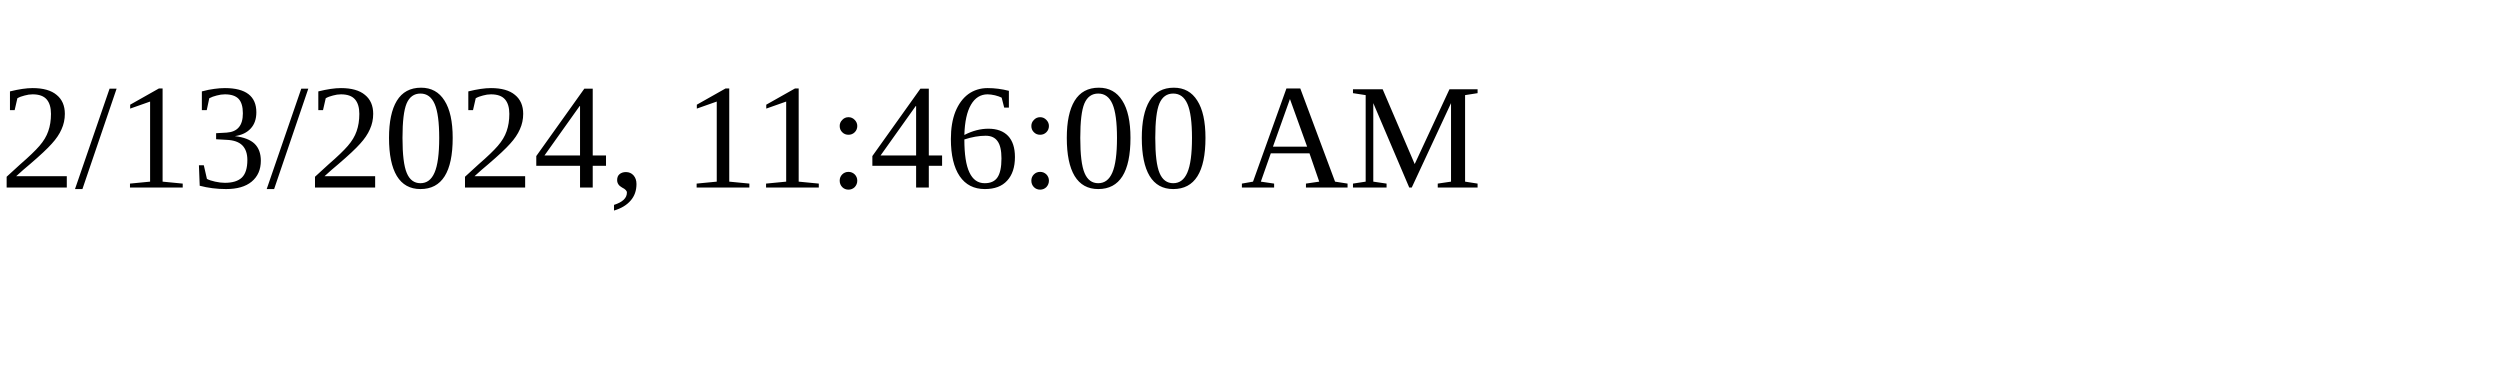
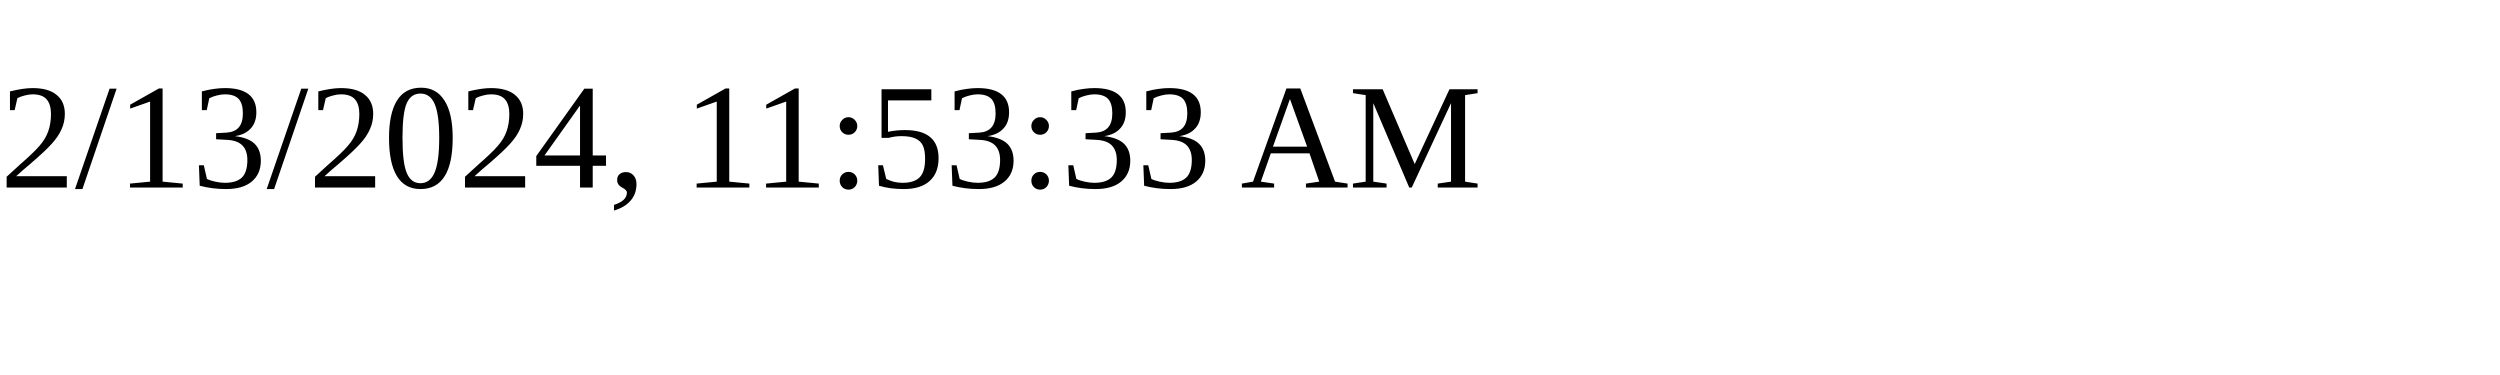
<svg xmlns="http://www.w3.org/2000/svg" height="30" width="200">
-   <text x="0" y="15">2/13/2024, 11:46:00 AM</text>
+   <text x="0" y="15">2/13/2024, 11:53:33 AM</text>
</svg>
